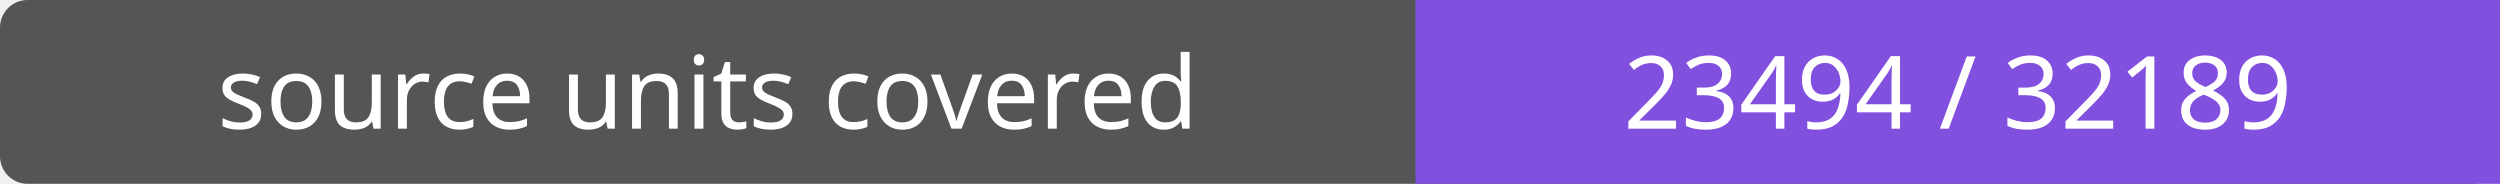
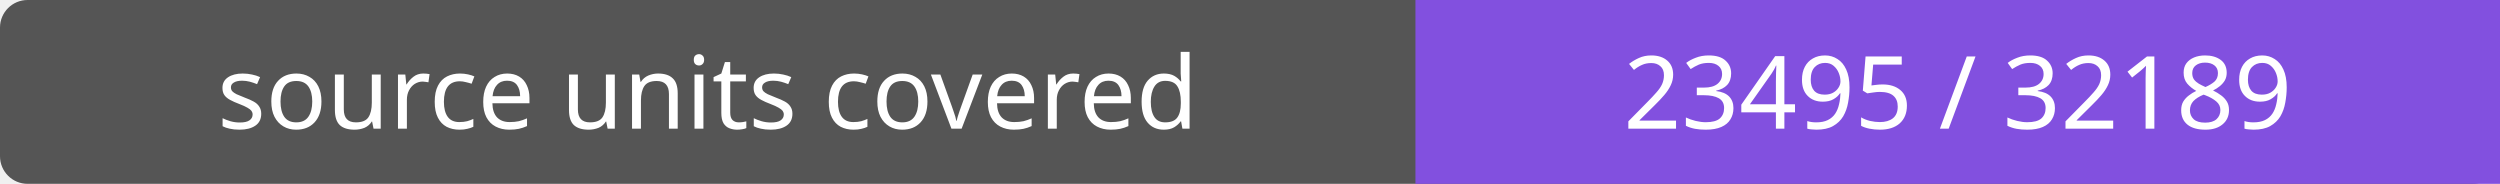
- <svg xmlns="http://www.w3.org/2000/svg" width="272" height="20" role="img" aria-label="source units covered: 23494 / 32189">
+ <svg xmlns="http://www.w3.org/2000/svg" width="272" height="20" role="img" aria-label="source units covered: 23495 / 32189">
  <rect width="272" height="20" rx="3" fill="#555" />
  <path fill="#8250df" d="M154 0h118v20H154z" />
  <g fill="#fff" text-anchor="middle" font-family="Verdana,sans-serif" font-size="11">
    <text x="77.0" y="14">source units covered</text>
-     <text x="213.0" y="14">23494 / 32189</text>
+     <text x="213.0" y="14">23495 / 32189</text>
  </g>
</svg>
